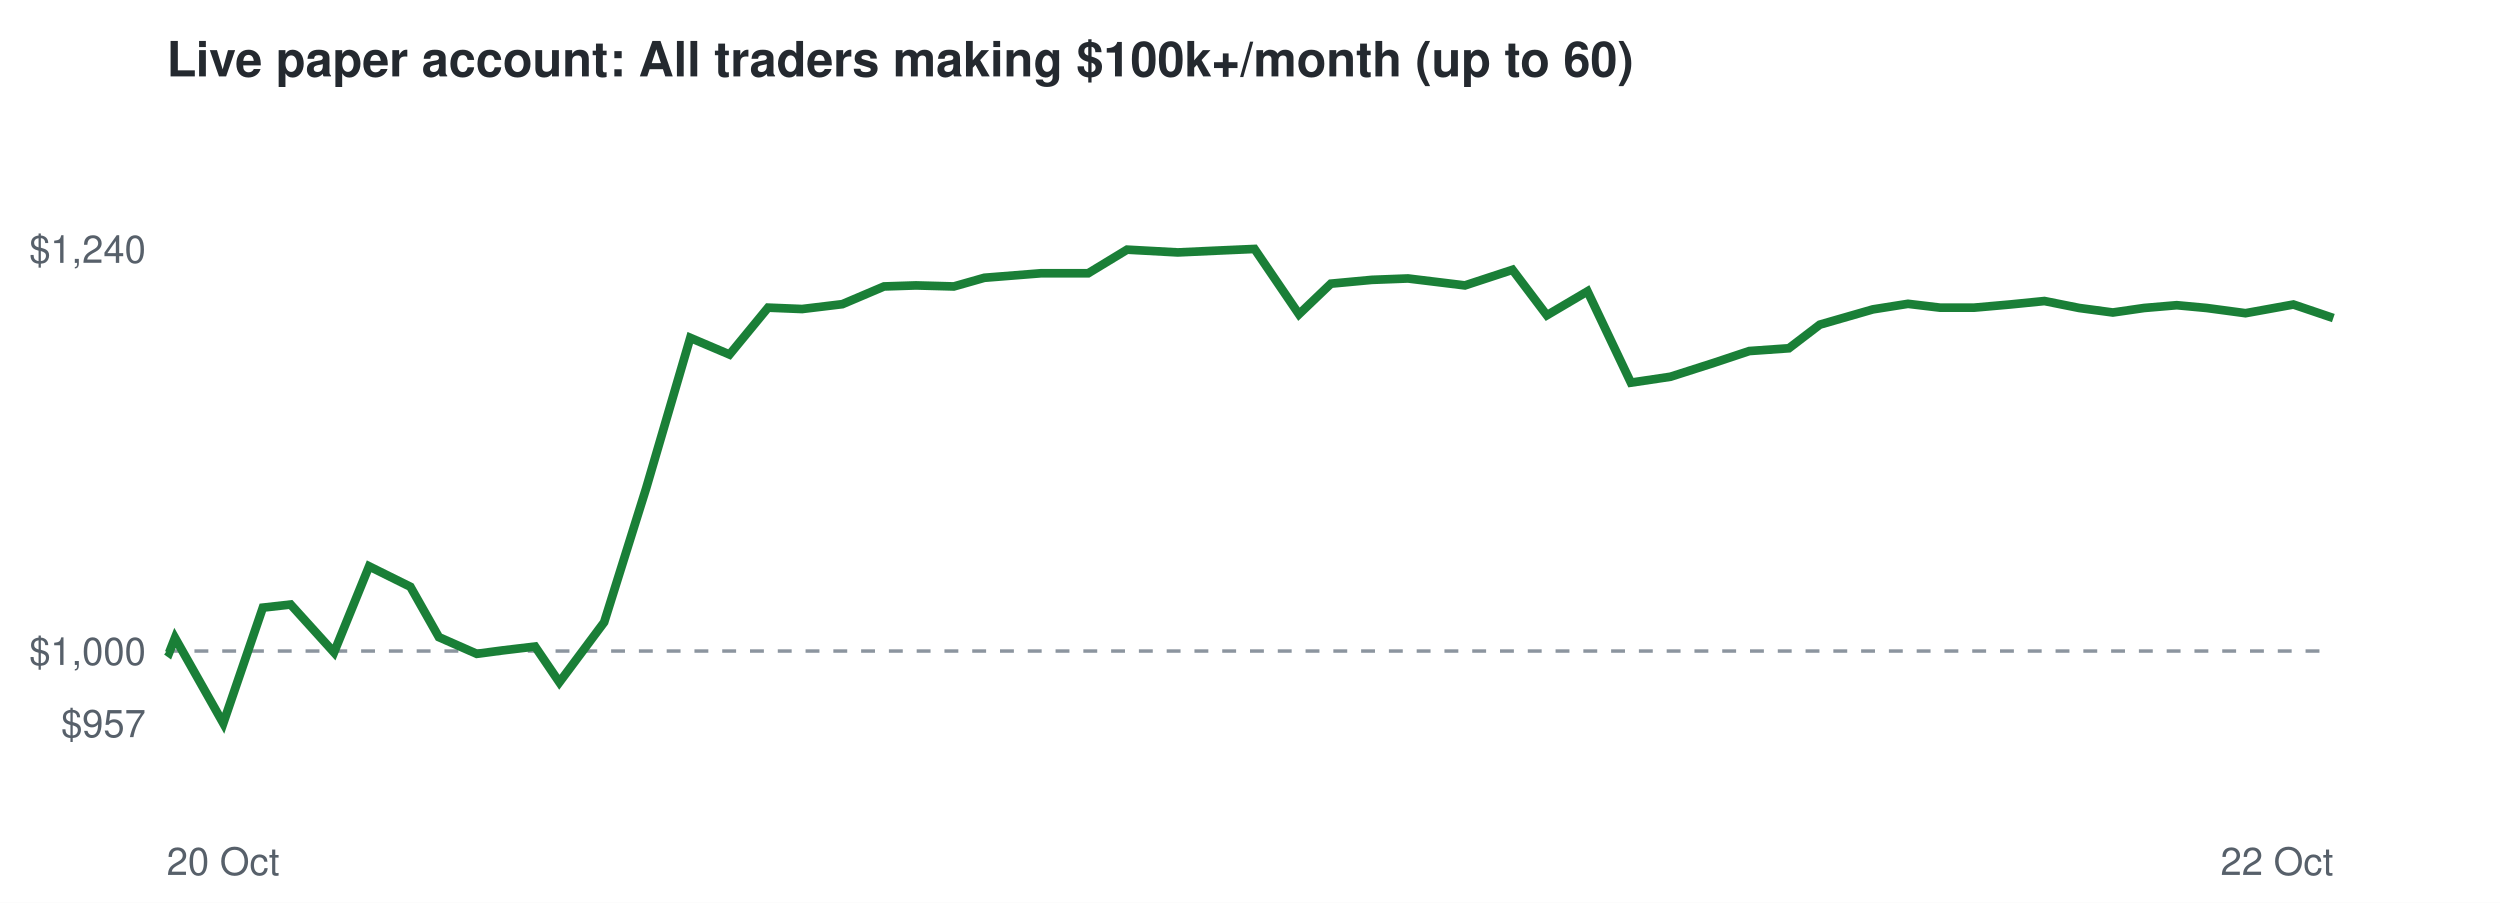
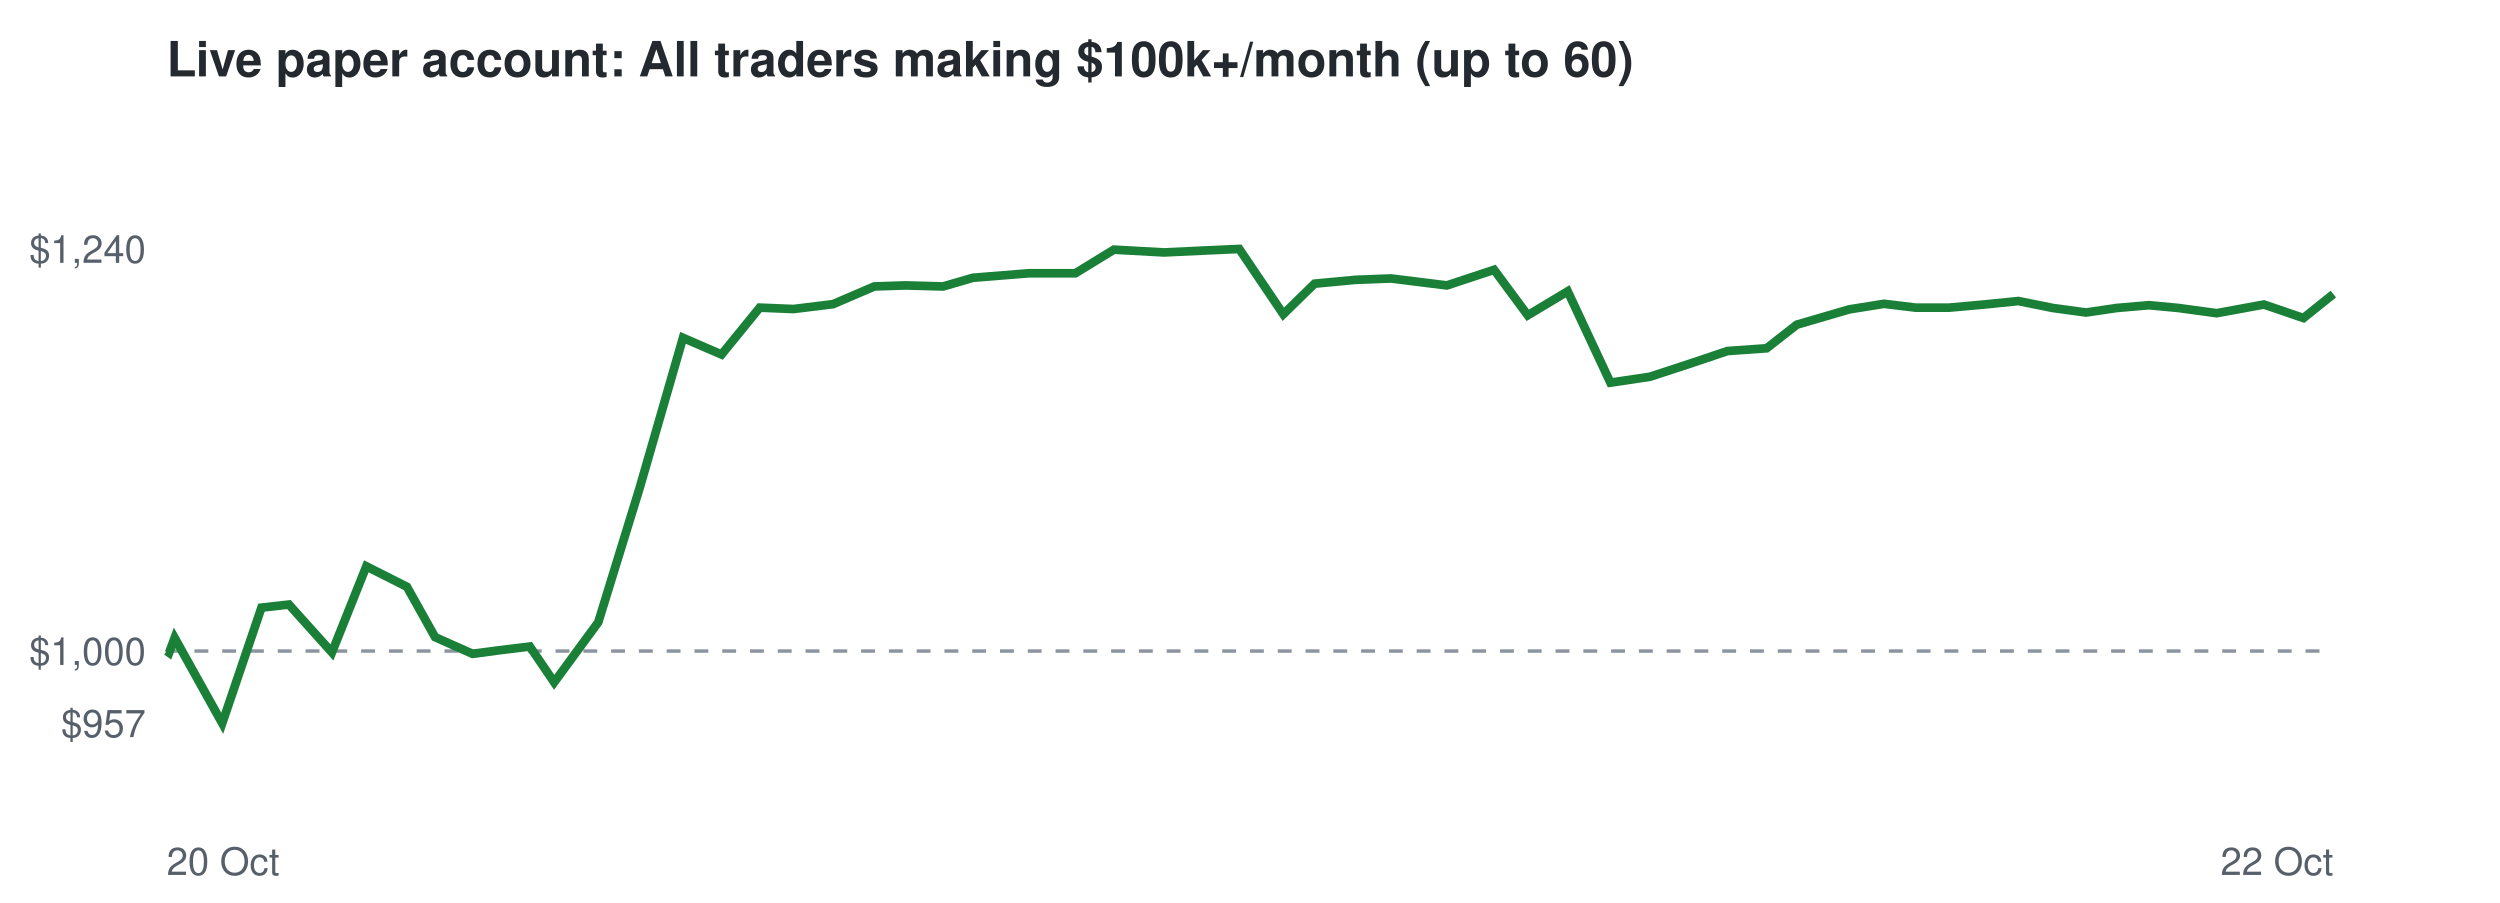
<svg xmlns="http://www.w3.org/2000/svg" viewBox="0 0 720 260" font-family="Helvetica,Arial,sans-serif">
  <rect width="720" height="260" fill="#ffffff" />
  <text x="48" y="22" font-size="14" font-weight="bold" fill="#24292f">Live paper account: All traders making $100k+/month (up to 60)</text>
  <line x1="48" x2="672" y1="187.5" y2="187.5" stroke="#8c959f" stroke-dasharray="4 4" />
  <text x="42" y="212.3" font-size="11" text-anchor="end" fill="#57606a">$957</text>
  <text x="42" y="191.5" font-size="11" text-anchor="end" fill="#57606a">$1,000</text>
  <text x="42" y="75.7" font-size="11" text-anchor="end" fill="#57606a">$1,240</text>
  <text x="48" y="252" font-size="11" fill="#57606a">20 Oct</text>
  <text x="672" y="252" font-size="11" text-anchor="end" fill="#57606a">22 Oct</text>
-   <polyline points="48.0,187.5 48.7,188.0 50.4,183.7 64.3,208.3 75.7,175.0 83.7,174.1 96.2,187.9 106.3,163.1 118.2,169.0 126.4,183.5 137.3,188.3 144.9,187.3 154.1,186.2 161.1,196.5 174.0,179.2 186.1,140.6 198.8,97.3 210.1,102.1 221.2,88.6 231.0,89.0 242.6,87.6 254.6,82.5 263.8,82.2 274.7,82.5 283.5,80.0 299.8,78.7 313.4,78.7 324.6,71.9 339.2,72.7 350.0,72.2 361.3,71.7 374.1,90.5 383.3,81.7 395.1,80.6 405.5,80.2 421.9,82.2 435.6,77.7 445.5,90.8 457.2,83.9 469.7,110.2 481.1,108.5 493.6,104.5 503.8,101.1 515.2,100.3 524.1,93.5 539.4,89.1 549.5,87.5 558.7,88.6 568.6,88.6 578.8,87.7 588.8,86.7 598.8,88.7 608.5,90.0 617.5,88.7 626.9,87.9 635.5,88.7 646.7,90.2 660.5,87.7 672.0,91.6" fill="none" stroke="#1a7f37" stroke-width="2.5" />
+   <polyline points="48.0,187.5 48.7,188.0 50.3,183.7 64.0,208.3 75.3,175.0 83.2,174.1 95.6,187.9 105.5,163.1 117.2,169.0 125.3,183.5 136.1,188.3 143.6,187.3 152.6,186.2 159.6,196.5 172.3,179.2 184.2,140.6 196.7,97.3 207.8,102.1 218.8,88.6 228.5,89.0 239.9,87.6 251.8,82.5 260.8,82.2 271.6,82.5 280.2,80.0 296.3,78.7 309.7,78.7 320.8,71.9 335.2,72.7 345.8,72.2 356.9,71.7 369.6,90.5 378.6,81.7 390.3,80.6 400.6,80.2 416.7,82.2 430.3,77.7 440.0,90.8 451.5,83.9 463.8,110.2 475.2,108.5 487.4,104.5 497.5,101.1 508.8,100.3 517.5,93.5 532.6,89.1 542.6,87.5 551.7,88.6 561.4,88.6 571.4,87.7 581.3,86.7 591.2,88.7 600.8,90.0 609.6,88.7 618.9,87.9 627.4,88.7 638.4,90.2 652.0,87.7 663.4,91.6 672.0,84.7" fill="none" stroke="#1a7f37" stroke-width="2.5" />
</svg>
